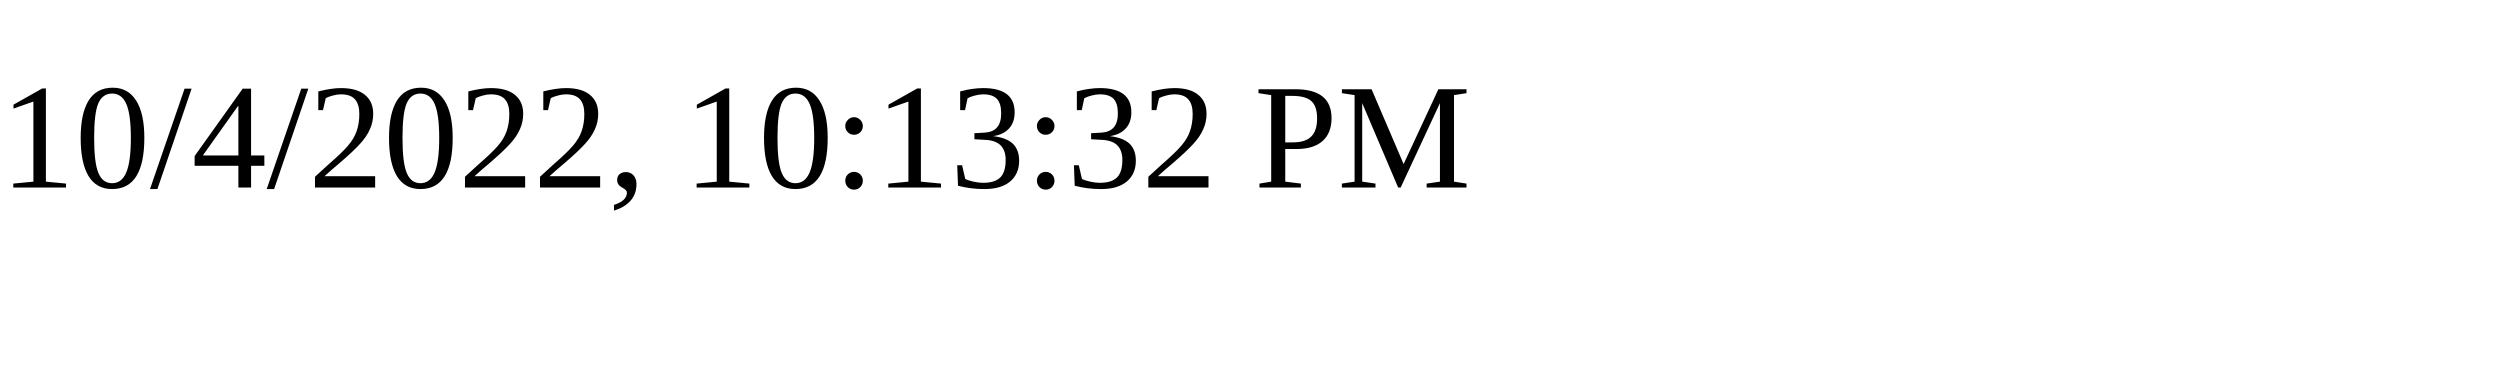
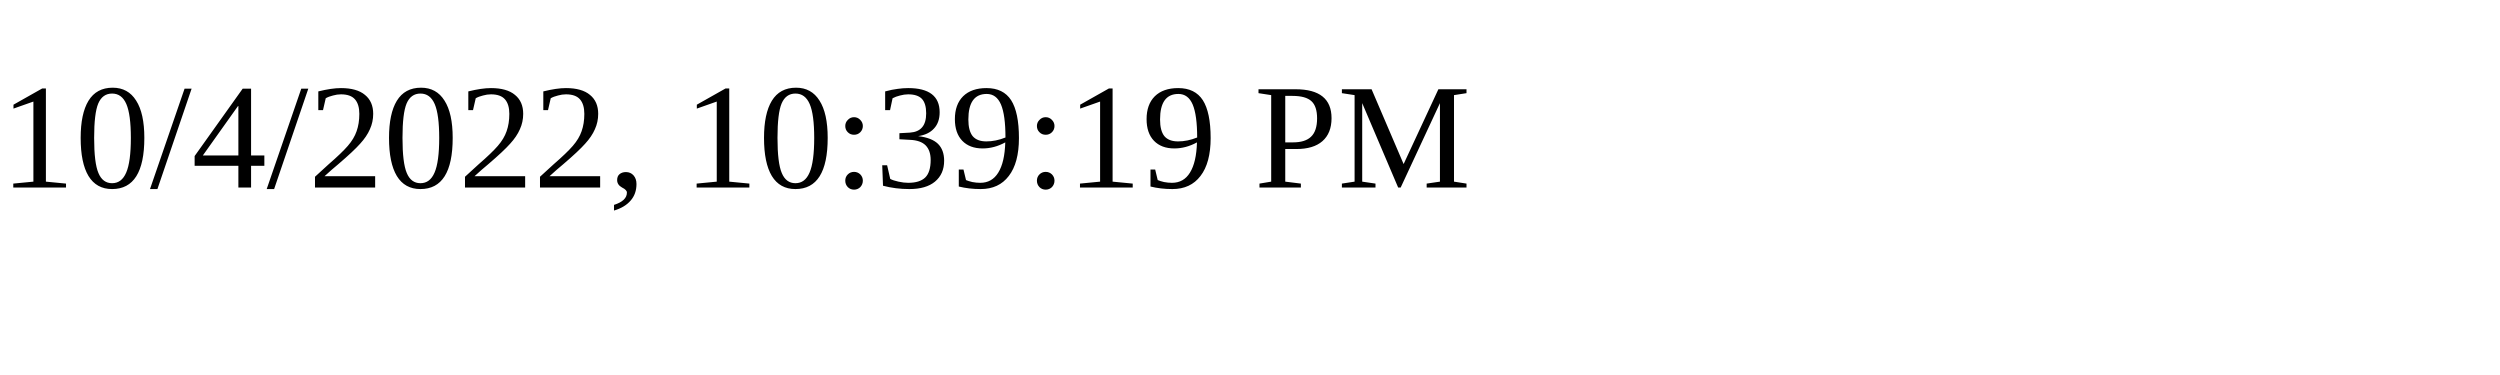
<svg xmlns="http://www.w3.org/2000/svg" height="30" width="200">
-   <text x="0" y="15">10/4/2022, 10:13:32 PM</text>
+   <text x="0" y="15">10/4/2022, 10:39:19 PM</text>
</svg>
